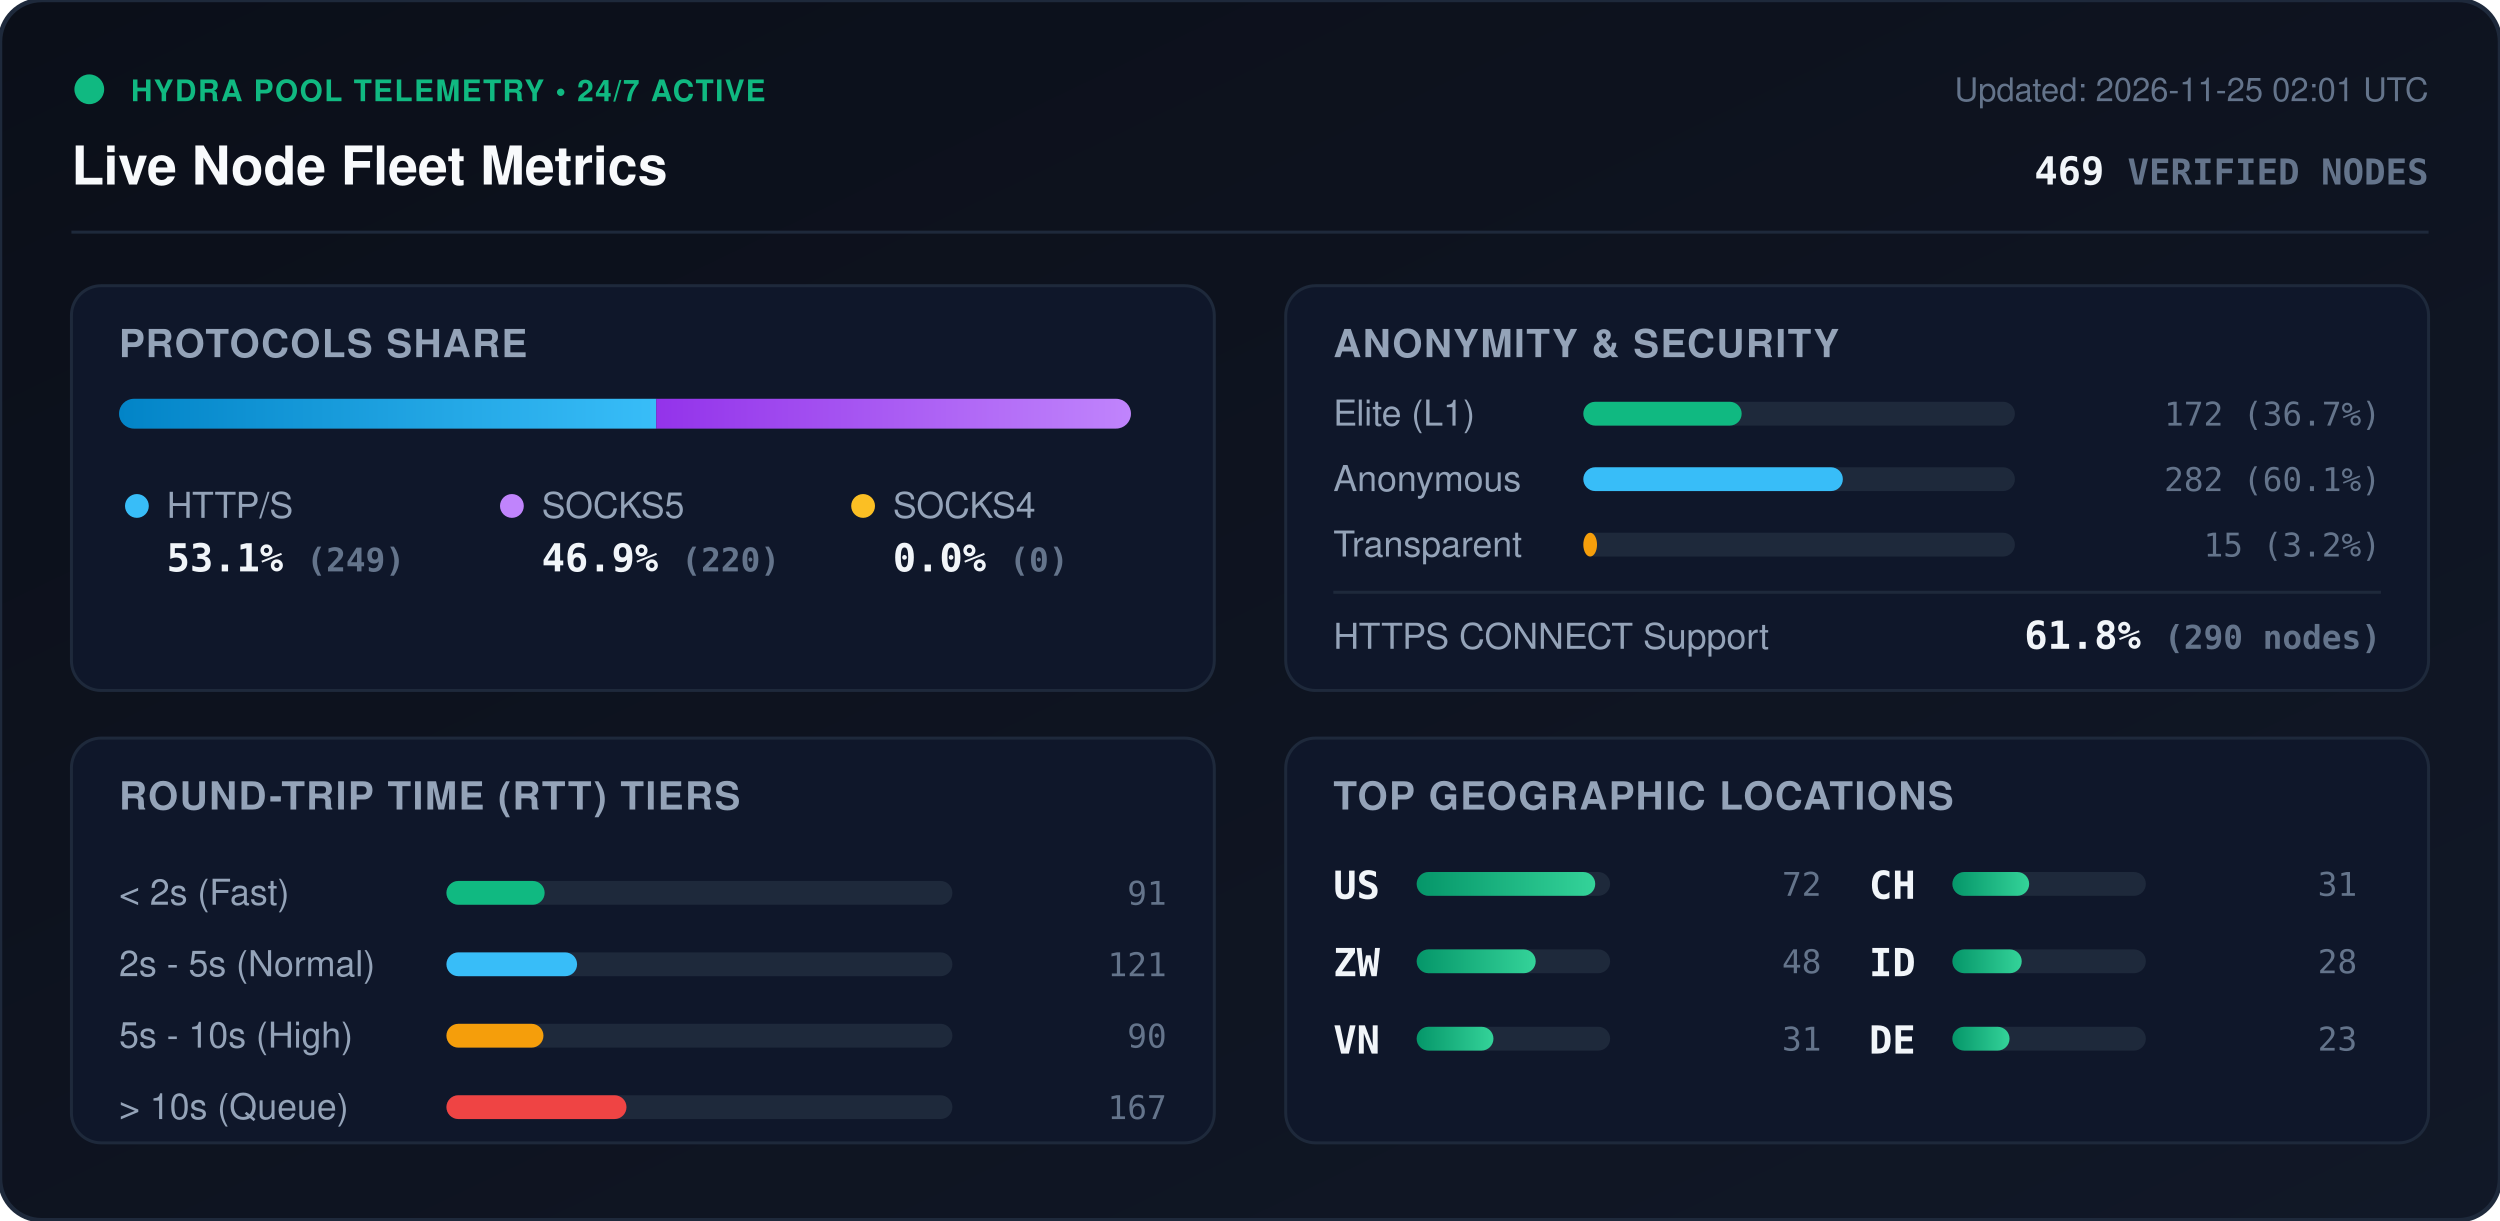
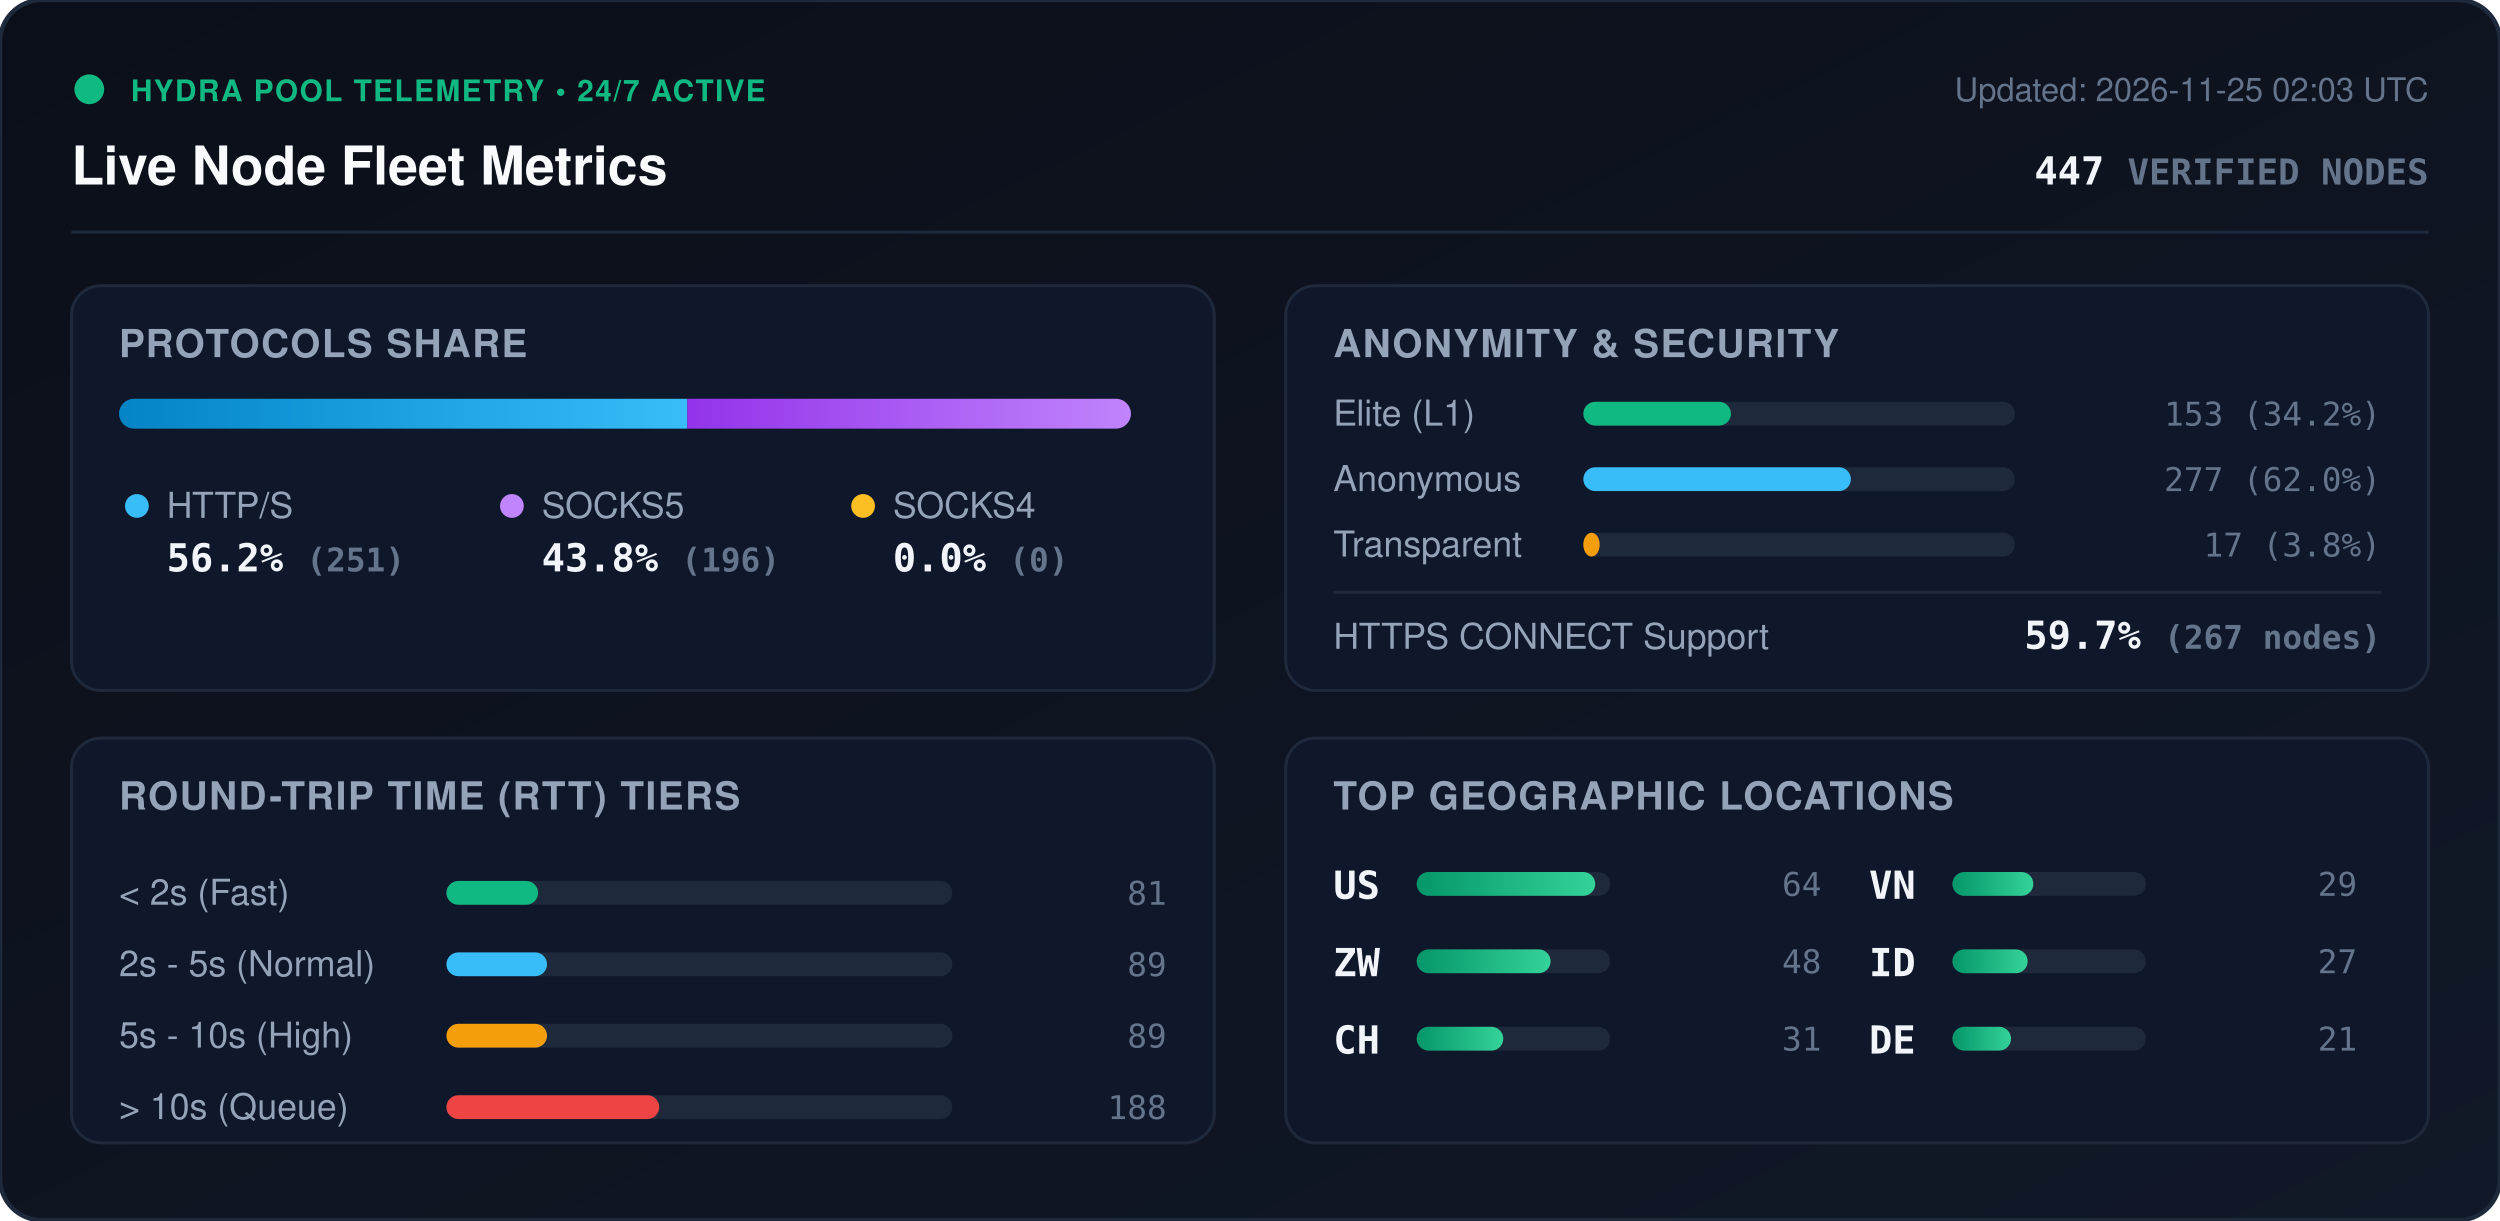
<svg xmlns="http://www.w3.org/2000/svg" viewBox="0 0 840 410" width="840" height="410" style="max-width: 100%; height: auto;">
  <defs>
    <linearGradient id="bg" x1="0%" y1="0%" x2="100%" y2="100%">
      <stop offset="0%" stop-color="#0b0f19" />
      <stop offset="100%" stop-color="#111827" />
    </linearGradient>
    <linearGradient id="bar-http" x1="0%" y1="0%" x2="100%" y2="0%">
      <stop offset="0%" stop-color="#0284c7" />
      <stop offset="100%" stop-color="#38bdf8" />
    </linearGradient>
    <linearGradient id="bar-socks5" x1="0%" y1="0%" x2="100%" y2="0%">
      <stop offset="0%" stop-color="#9333ea" />
      <stop offset="100%" stop-color="#c084fc" />
    </linearGradient>
    <linearGradient id="bar-socks4" x1="0%" y1="0%" x2="100%" y2="0%">
      <stop offset="0%" stop-color="#d97706" />
      <stop offset="100%" stop-color="#fbbf24" />
    </linearGradient>
    <linearGradient id="bar-green" x1="0%" y1="0%" x2="100%" y2="0%">
      <stop offset="0%" stop-color="#059669" />
      <stop offset="100%" stop-color="#34d399" />
    </linearGradient>
    <clipPath id="prog-track-clip">
      <rect width="340.0" height="10" rx="5" />
    </clipPath>
    <style>
      .title { font: 700 18px -apple-system, BlinkMacSystemFont, 'Segoe UI', Helvetica, Arial, sans-serif; fill: #f8fafc; }
      .sub { font: 500 11px -apple-system, BlinkMacSystemFont, 'Segoe UI', Helvetica, Arial, sans-serif; fill: #64748b; }
      .section-hdr { font: 600 13px -apple-system, BlinkMacSystemFont, 'Segoe UI', Helvetica, Arial, sans-serif; fill: #94a3b8; letter-spacing: 0.5px; }
      .metric-val { font: 700 13px -apple-system, BlinkMacSystemFont, 'Segoe UI', Helvetica, Arial, sans-serif; fill: #f1f5f9; }
      .metric-lbl { font: 500 12px -apple-system, BlinkMacSystemFont, 'Segoe UI', Helvetica, Arial, sans-serif; fill: #94a3b8; }
      .badge-txt { font: 700 10px -apple-system, BlinkMacSystemFont, 'Segoe UI', Helvetica, Arial, sans-serif; fill: #10b981; letter-spacing: 0.5px; }
      .mono { font-family: ui-monospace, SFMono-Regular, Menlo, Monaco, Consolas, monospace; }
      .pulse { animation: beacon 2s infinite ease-in-out; }
      @keyframes beacon { 0%, 100% { opacity: 1; } 50% { opacity: 0.35; } }
    </style>
  </defs>
  <rect width="840" height="410" rx="14" fill="url(#bg)" stroke="#1e293b" stroke-width="1.5" />
  <g transform="translate(24, 24)">
    <circle cx="6" cy="6" r="5" fill="#10b981" class="pulse" />
    <text x="20" y="10" class="badge-txt">HYDRA POOL TELEMETRY • 24/7 ACTIVE</text>
    <text x="0" y="38" class="title">Live Node Fleet Metrics</text>
-     <text x="792" y="10" text-anchor="end" class="sub">Updated: 2026-11-25 02:01 UTC</text>
-     <text x="792" y="38" text-anchor="end" class="metric-val mono" fill="#38bdf8">469 <tspan font-size="12" fill="#64748b">VERIFIED NODES</tspan>
+     <text x="792" y="10" text-anchor="end" class="sub">Updated: 2026-11-25 02:03 UTC</text>
+     <text x="792" y="38" text-anchor="end" class="metric-val mono" fill="#38bdf8">447 <tspan font-size="12" fill="#64748b">VERIFIED NODES</tspan>
    </text>
  </g>
  <line x1="24" y1="78" x2="816" y2="78" stroke="#1e293b" stroke-width="1" />
  <g transform="translate(24, 96)">
    <rect width="384" height="136" rx="10" fill="#0f172a" stroke="#1e293b" />
    <text x="16" y="24" class="section-hdr">PROTOCOLS SHARE</text>
    <g transform="translate(16, 38)">
      <rect width="340.0" height="10" rx="5" fill="#1e293b" />
      <g clip-path="url(#prog-track-clip)">
-         <rect x="0" width="180.5" height="10" fill="url(#bar-http)" />
-         <rect x="180.5" width="159.5" height="10" fill="url(#bar-socks5)" />
+         <rect x="0" width="190.9" height="10" fill="url(#bar-http)" />
+         <rect x="190.9" width="149.1" height="10" fill="url(#bar-socks5)" />
        <rect x="340.0" width="0.0" height="10" fill="url(#bar-socks4)" />
      </g>
    </g>
    <g transform="translate(16, 68)">
      <circle cx="6" cy="6" r="4" fill="#38bdf8" />
      <text x="16" y="10" class="metric-lbl">HTTP/S</text>
-       <text x="16" y="28" class="metric-val mono">53.1% <tspan font-size="11" fill="#64748b">(249)</tspan>
+       <text x="16" y="28" class="metric-val mono">56.2% <tspan font-size="11" fill="#64748b">(251)</tspan>
      </text>
      <circle cx="132" cy="6" r="4" fill="#c084fc" />
      <text x="142" y="10" class="metric-lbl">SOCKS5</text>
-       <text x="142" y="28" class="metric-val mono">46.9% <tspan font-size="11" fill="#64748b">(220)</tspan>
+       <text x="142" y="28" class="metric-val mono">43.8% <tspan font-size="11" fill="#64748b">(196)</tspan>
      </text>
      <circle cx="250" cy="6" r="4" fill="#fbbf24" />
      <text x="260" y="10" class="metric-lbl">SOCKS4</text>
      <text x="260" y="28" class="metric-val mono">0.0% <tspan font-size="11" fill="#64748b">(0)</tspan>
      </text>
    </g>
  </g>
  <g transform="translate(432, 96)">
    <rect width="384" height="136" rx="10" fill="#0f172a" stroke="#1e293b" />
    <text x="16" y="24" class="section-hdr">ANONYMITY &amp; SECURITY</text>
    <text x="16" y="47" class="metric-lbl">Elite (L1)</text>
    <rect x="100" y="39" width="145.0" height="8" rx="4" fill="#1e293b" />
-     <rect x="100" y="39" width="53.2" height="8" rx="4" fill="#10b981" />
-     <text x="368" y="47" text-anchor="end" class="mono sub" fill="#e2e8f0">172 (36.7%)</text>
+     <rect x="100" y="39" width="49.6" height="8" rx="4" fill="#10b981" />
+     <text x="368" y="47" text-anchor="end" class="mono sub" fill="#e2e8f0">153 (34.2%)</text>
    <text x="16" y="69" class="metric-lbl">Anonymous</text>
    <rect x="100" y="61" width="145.0" height="8" rx="4" fill="#1e293b" />
-     <rect x="100" y="61" width="87.2" height="8" rx="4" fill="#38bdf8" />
-     <text x="368" y="69" text-anchor="end" class="mono sub" fill="#e2e8f0">282 (60.1%)</text>
+     <rect x="100" y="61" width="89.9" height="8" rx="4" fill="#38bdf8" />
+     <text x="368" y="69" text-anchor="end" class="mono sub" fill="#e2e8f0">277 (62.0%)</text>
    <text x="16" y="91" class="metric-lbl">Transparent</text>
    <rect x="100" y="83" width="145.0" height="8" rx="4" fill="#1e293b" />
-     <rect x="100" y="83" width="4.6" height="8" rx="4" fill="#f59e0b" />
-     <text x="368" y="91" text-anchor="end" class="mono sub" fill="#e2e8f0">15 (3.2%)</text>
+     <rect x="100" y="83" width="5.5" height="8" rx="4" fill="#f59e0b" />
+     <text x="368" y="91" text-anchor="end" class="mono sub" fill="#e2e8f0">17 (3.8%)</text>
    <line x1="16" y1="103" x2="368" y2="103" stroke="#1e293b" stroke-width="1" />
    <text x="16" y="122" class="metric-lbl">HTTPS CONNECT Support</text>
-     <text x="368" y="122" text-anchor="end" class="metric-val mono" fill="#34d399">61.8% <tspan font-size="11" fill="#64748b">(290 nodes)</tspan>
+     <text x="368" y="122" text-anchor="end" class="metric-val mono" fill="#34d399">59.7% <tspan font-size="11" fill="#64748b">(267 nodes)</tspan>
    </text>
  </g>
  <g transform="translate(24, 248)">
    <rect width="384" height="136" rx="10" fill="#0f172a" stroke="#1e293b" />
    <text x="16" y="24" class="section-hdr">ROUND-TRIP TIME (RTT) TIERS</text>
    <g transform="translate(16, 42)">
      <text x="0" y="14" class="metric-lbl">&lt; 2s (Fast)</text>
      <rect x="110" y="6" width="170" height="8" rx="4" fill="#1e293b" />
-       <rect x="110" y="6" width="33.0" height="8" rx="4" fill="#10b981" />
-       <text x="352" y="14" text-anchor="end" class="mono sub">91</text>
+       <rect x="110" y="6" width="30.8" height="8" rx="4" fill="#10b981" />
+       <text x="352" y="14" text-anchor="end" class="mono sub">81</text>
      <text x="0" y="38" class="metric-lbl">2s - 5s (Normal)</text>
      <rect x="110" y="30" width="170" height="8" rx="4" fill="#1e293b" />
-       <rect x="110" y="30" width="43.9" height="8" rx="4" fill="#38bdf8" />
-       <text x="352" y="38" text-anchor="end" class="mono sub">121</text>
+       <rect x="110" y="30" width="33.8" height="8" rx="4" fill="#38bdf8" />
+       <text x="352" y="38" text-anchor="end" class="mono sub">89</text>
      <text x="0" y="62" class="metric-lbl">5s - 10s (High)</text>
      <rect x="110" y="54" width="170" height="8" rx="4" fill="#1e293b" />
-       <rect x="110" y="54" width="32.6" height="8" rx="4" fill="#f59e0b" />
-       <text x="352" y="62" text-anchor="end" class="mono sub">90</text>
+       <rect x="110" y="54" width="33.8" height="8" rx="4" fill="#f59e0b" />
+       <text x="352" y="62" text-anchor="end" class="mono sub">89</text>
      <text x="0" y="86" class="metric-lbl">&gt; 10s (Queue)</text>
      <rect x="110" y="78" width="170" height="8" rx="4" fill="#1e293b" />
-       <rect x="110" y="78" width="60.5" height="8" rx="4" fill="#ef4444" />
-       <text x="352" y="86" text-anchor="end" class="mono sub">167</text>
+       <rect x="110" y="78" width="71.5" height="8" rx="4" fill="#ef4444" />
+       <text x="352" y="86" text-anchor="end" class="mono sub">188</text>
    </g>
  </g>
  <g transform="translate(432, 248)">
    <rect width="384" height="136" rx="10" fill="#0f172a" stroke="#1e293b" />
    <text x="16" y="24" class="section-hdr">TOP GEOGRAPHIC LOCATIONS</text>
    <g transform="translate(16, 42)">
      <g transform="translate(0, 0)">
        <text x="0" y="12" class="mono metric-val" font-size="12">US</text>
        <rect x="28" y="3" width="65" height="8" rx="4" fill="#1e293b" />
        <rect x="28" y="3" width="60.0" height="8" rx="4" fill="url(#bar-green)" />
-         <text x="164" y="11" text-anchor="end" class="mono sub">72</text>
+         <text x="164" y="11" text-anchor="end" class="mono sub">64</text>
      </g>
      <g transform="translate(0, 26)">
        <text x="0" y="12" class="mono metric-val" font-size="12">ZW</text>
        <rect x="28" y="3" width="65" height="8" rx="4" fill="#1e293b" />
-         <rect x="28" y="3" width="40.0" height="8" rx="4" fill="url(#bar-green)" />
+         <rect x="28" y="3" width="45.0" height="8" rx="4" fill="url(#bar-green)" />
        <text x="164" y="11" text-anchor="end" class="mono sub">48</text>
      </g>
      <g transform="translate(0, 52)">
-         <text x="0" y="12" class="mono metric-val" font-size="12">VN</text>
+         <text x="0" y="12" class="mono metric-val" font-size="12">CH</text>
        <rect x="28" y="3" width="65" height="8" rx="4" fill="#1e293b" />
-         <rect x="28" y="3" width="25.8" height="8" rx="4" fill="url(#bar-green)" />
+         <rect x="28" y="3" width="29.1" height="8" rx="4" fill="url(#bar-green)" />
        <text x="164" y="11" text-anchor="end" class="mono sub">31</text>
      </g>
      <g transform="translate(180, 0)">
-         <text x="0" y="12" class="mono metric-val" font-size="12">CH</text>
+         <text x="0" y="12" class="mono metric-val" font-size="12">VN</text>
        <rect x="28" y="3" width="65" height="8" rx="4" fill="#1e293b" />
-         <rect x="28" y="3" width="25.8" height="8" rx="4" fill="url(#bar-green)" />
-         <text x="164" y="11" text-anchor="end" class="mono sub">31</text>
+         <rect x="28" y="3" width="27.2" height="8" rx="4" fill="url(#bar-green)" />
+         <text x="164" y="11" text-anchor="end" class="mono sub">29</text>
      </g>
      <g transform="translate(180, 26)">
        <text x="0" y="12" class="mono metric-val" font-size="12">ID</text>
        <rect x="28" y="3" width="65" height="8" rx="4" fill="#1e293b" />
-         <rect x="28" y="3" width="23.3" height="8" rx="4" fill="url(#bar-green)" />
-         <text x="164" y="11" text-anchor="end" class="mono sub">28</text>
+         <rect x="28" y="3" width="25.3" height="8" rx="4" fill="url(#bar-green)" />
+         <text x="164" y="11" text-anchor="end" class="mono sub">27</text>
      </g>
      <g transform="translate(180, 52)">
        <text x="0" y="12" class="mono metric-val" font-size="12">DE</text>
        <rect x="28" y="3" width="65" height="8" rx="4" fill="#1e293b" />
-         <rect x="28" y="3" width="19.2" height="8" rx="4" fill="url(#bar-green)" />
-         <text x="164" y="11" text-anchor="end" class="mono sub">23</text>
+         <rect x="28" y="3" width="19.7" height="8" rx="4" fill="url(#bar-green)" />
+         <text x="164" y="11" text-anchor="end" class="mono sub">21</text>
      </g>
    </g>
  </g>
</svg>
